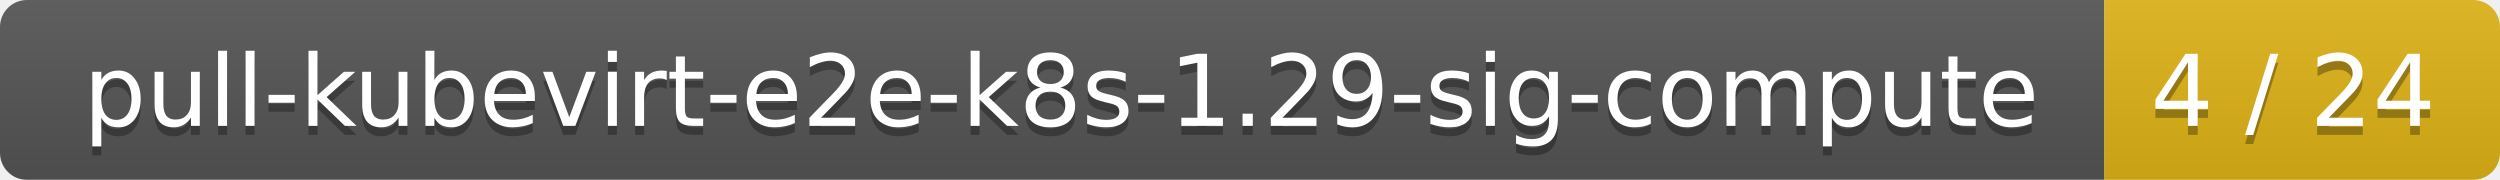
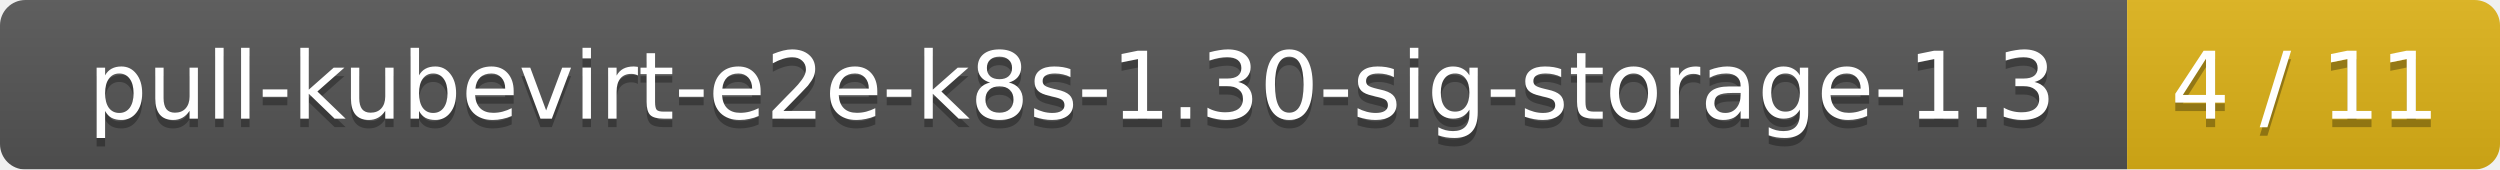
- <svg xmlns="http://www.w3.org/2000/svg" width="278" height="20">
+ <svg xmlns="http://www.w3.org/2000/svg" width="295" height="20">
  <linearGradient id="smooth" x2="0" y2="100%">
    <stop offset="0" stop-color="#bbb" stop-opacity=".1" />
    <stop offset="1" stop-opacity=".1" />
  </linearGradient>
  <mask id="round">
-     <rect width="278" height="20" rx="3" fill="#fff" />
+     <rect width="295" height="20" rx="3" fill="#fff" />
  </mask>
  <g mask="url(#round)">
-     <rect width="234" height="20" fill="#555" />
-     <rect x="234" width="44" height="20" fill="#dfb317" />
-     <rect width="278" height="20" fill="url(#smooth)" />
+     <rect width="251" height="20" fill="#555" />
+     <rect x="251" width="44" height="20" fill="#dfb317" />
+     <rect width="295" height="20" fill="url(#smooth)" />
  </g>
  <g fill="#fff" text-anchor="middle" font-family="DejaVu Sans,Verdana,Geneva,sans-serif" font-size="11">
-     <text x="118" y="15" fill="#010101" fill-opacity=".3">pull-kubevirt-e2e-k8s-1.29-sig-compute</text>
-     <text x="118" y="14">pull-kubevirt-e2e-k8s-1.29-sig-compute</text>
-     <text x="255" y="15" fill="#010101" fill-opacity=".3">4 / 24</text>
-     <text x="255" y="14">4 / 24</text>
+     <text x="126.5" y="15" fill="#010101" fill-opacity=".3">pull-kubevirt-e2e-k8s-1.30-sig-storage-1.3</text>
+     <text x="126.5" y="14">pull-kubevirt-e2e-k8s-1.30-sig-storage-1.3</text>
+     <text x="272" y="15" fill="#010101" fill-opacity=".3">4 / 11</text>
+     <text x="272" y="14">4 / 11</text>
  </g>
</svg>
